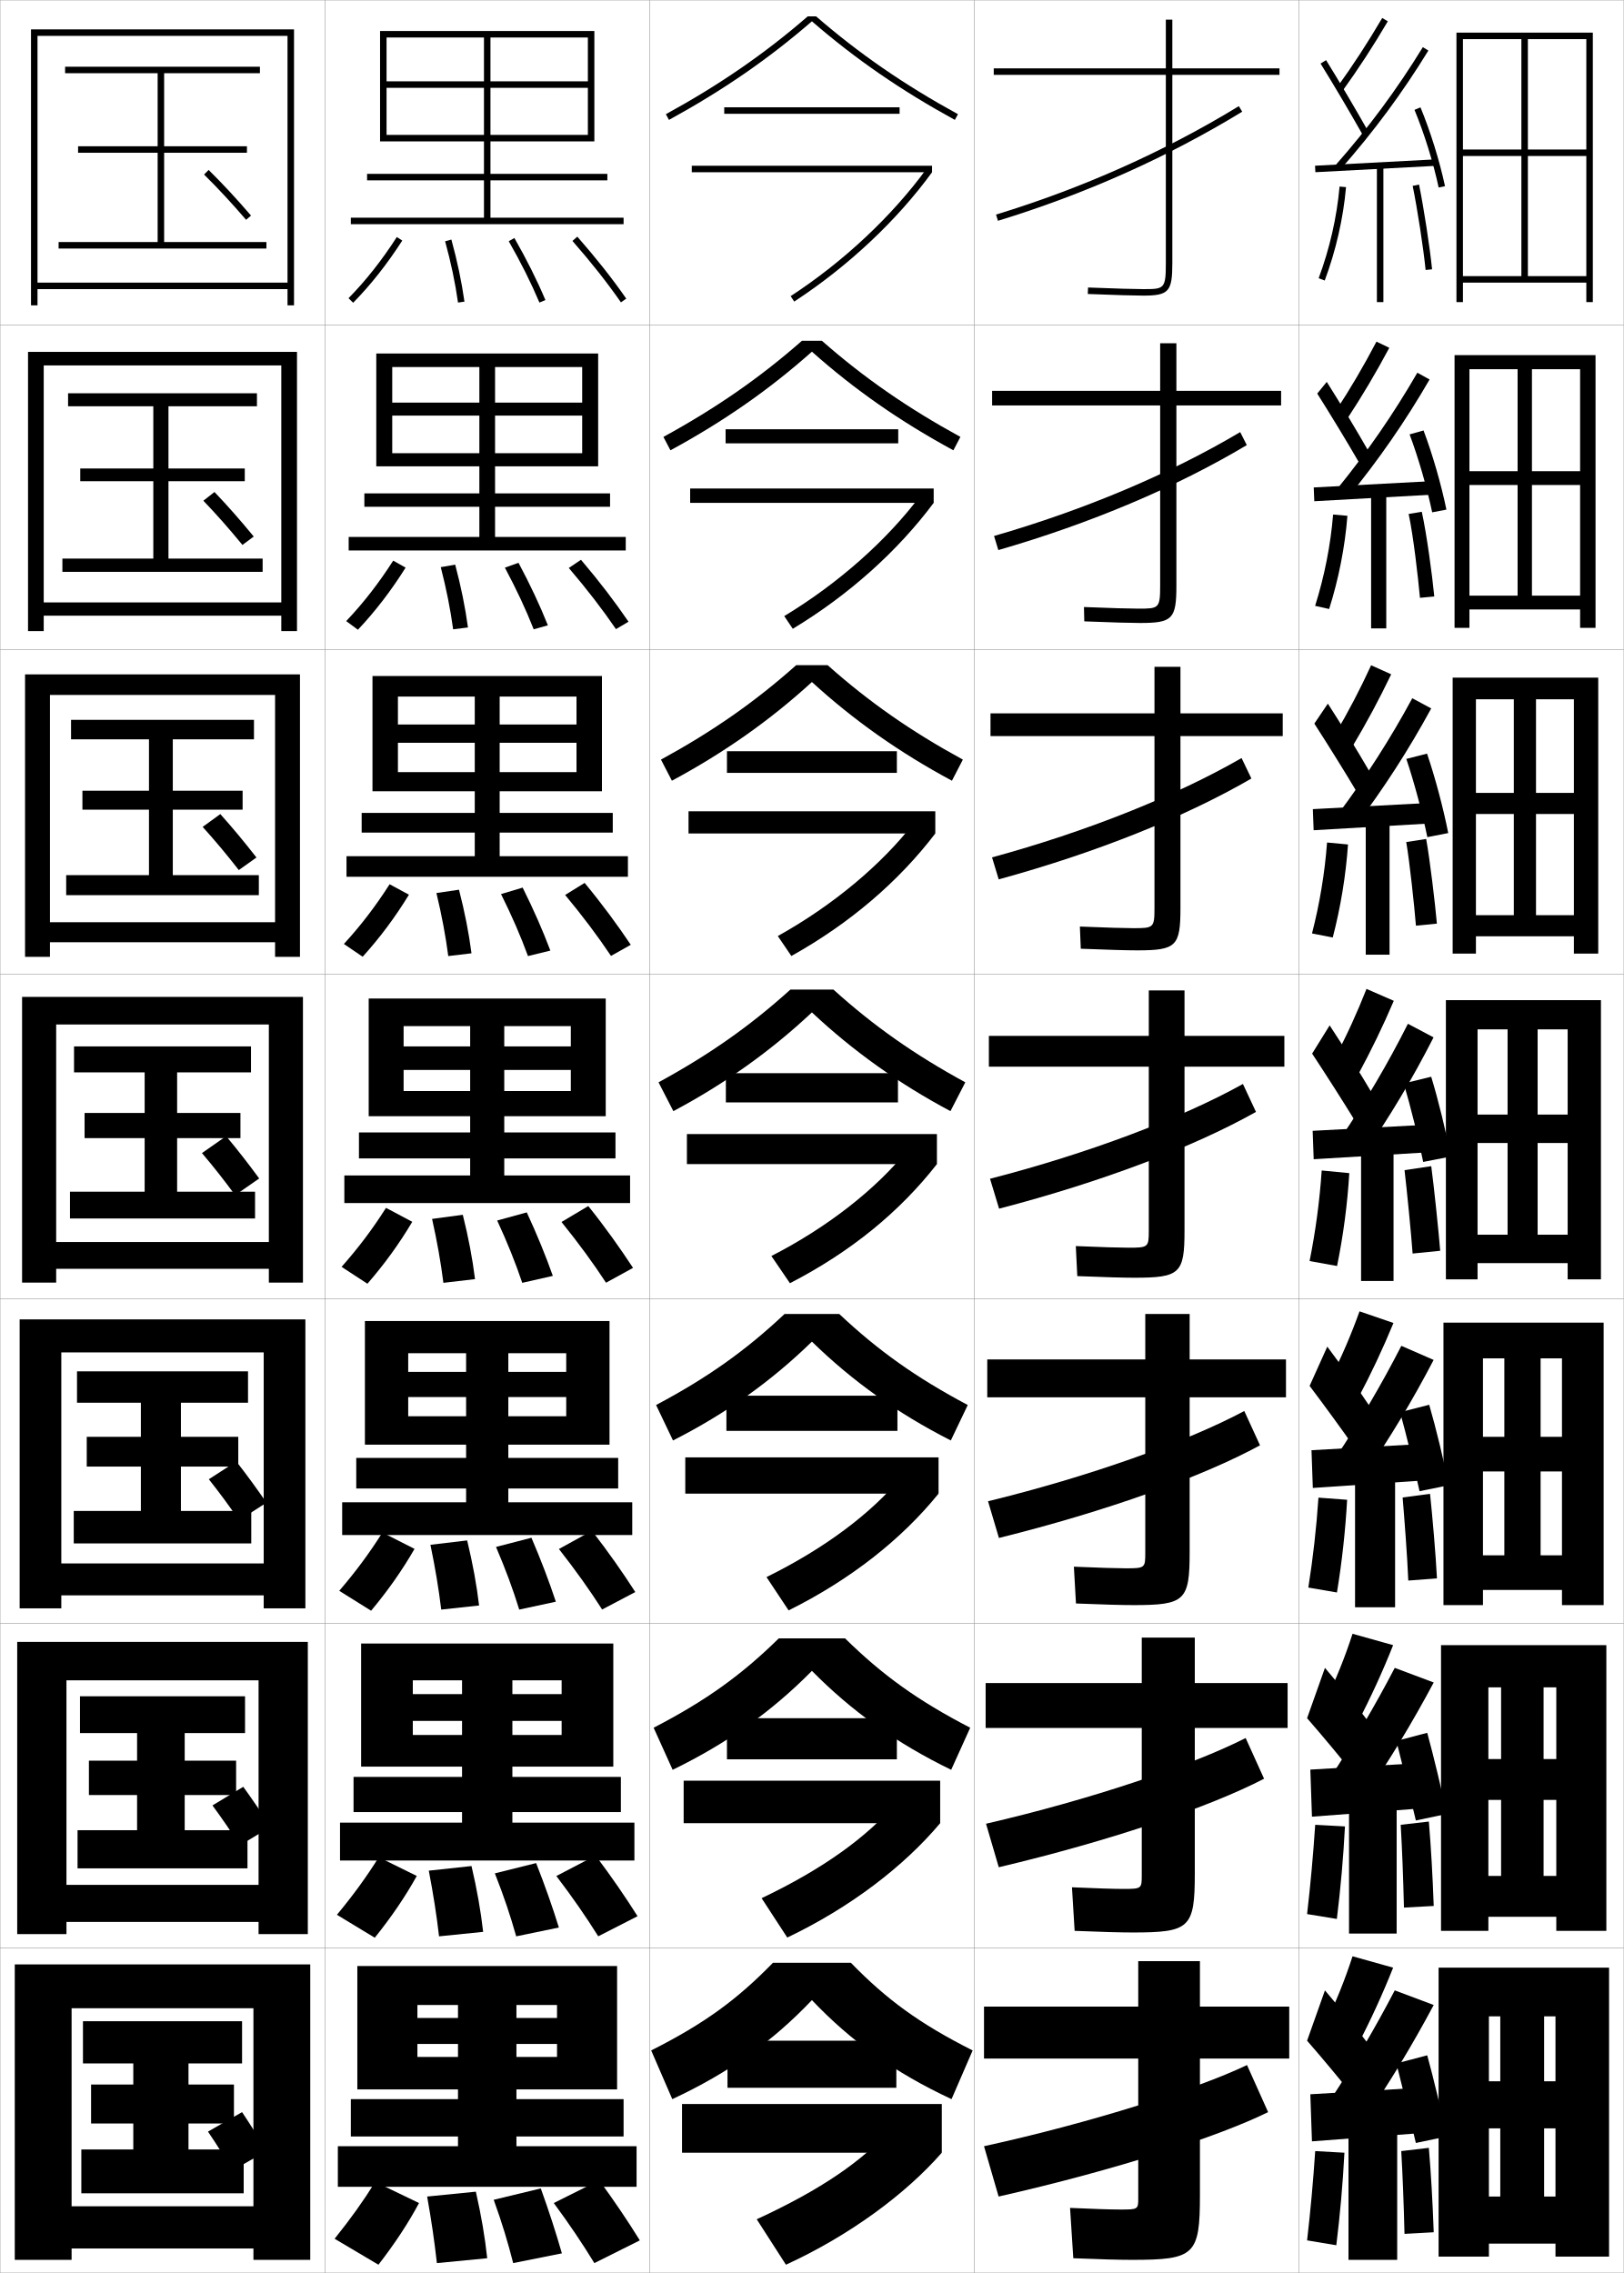
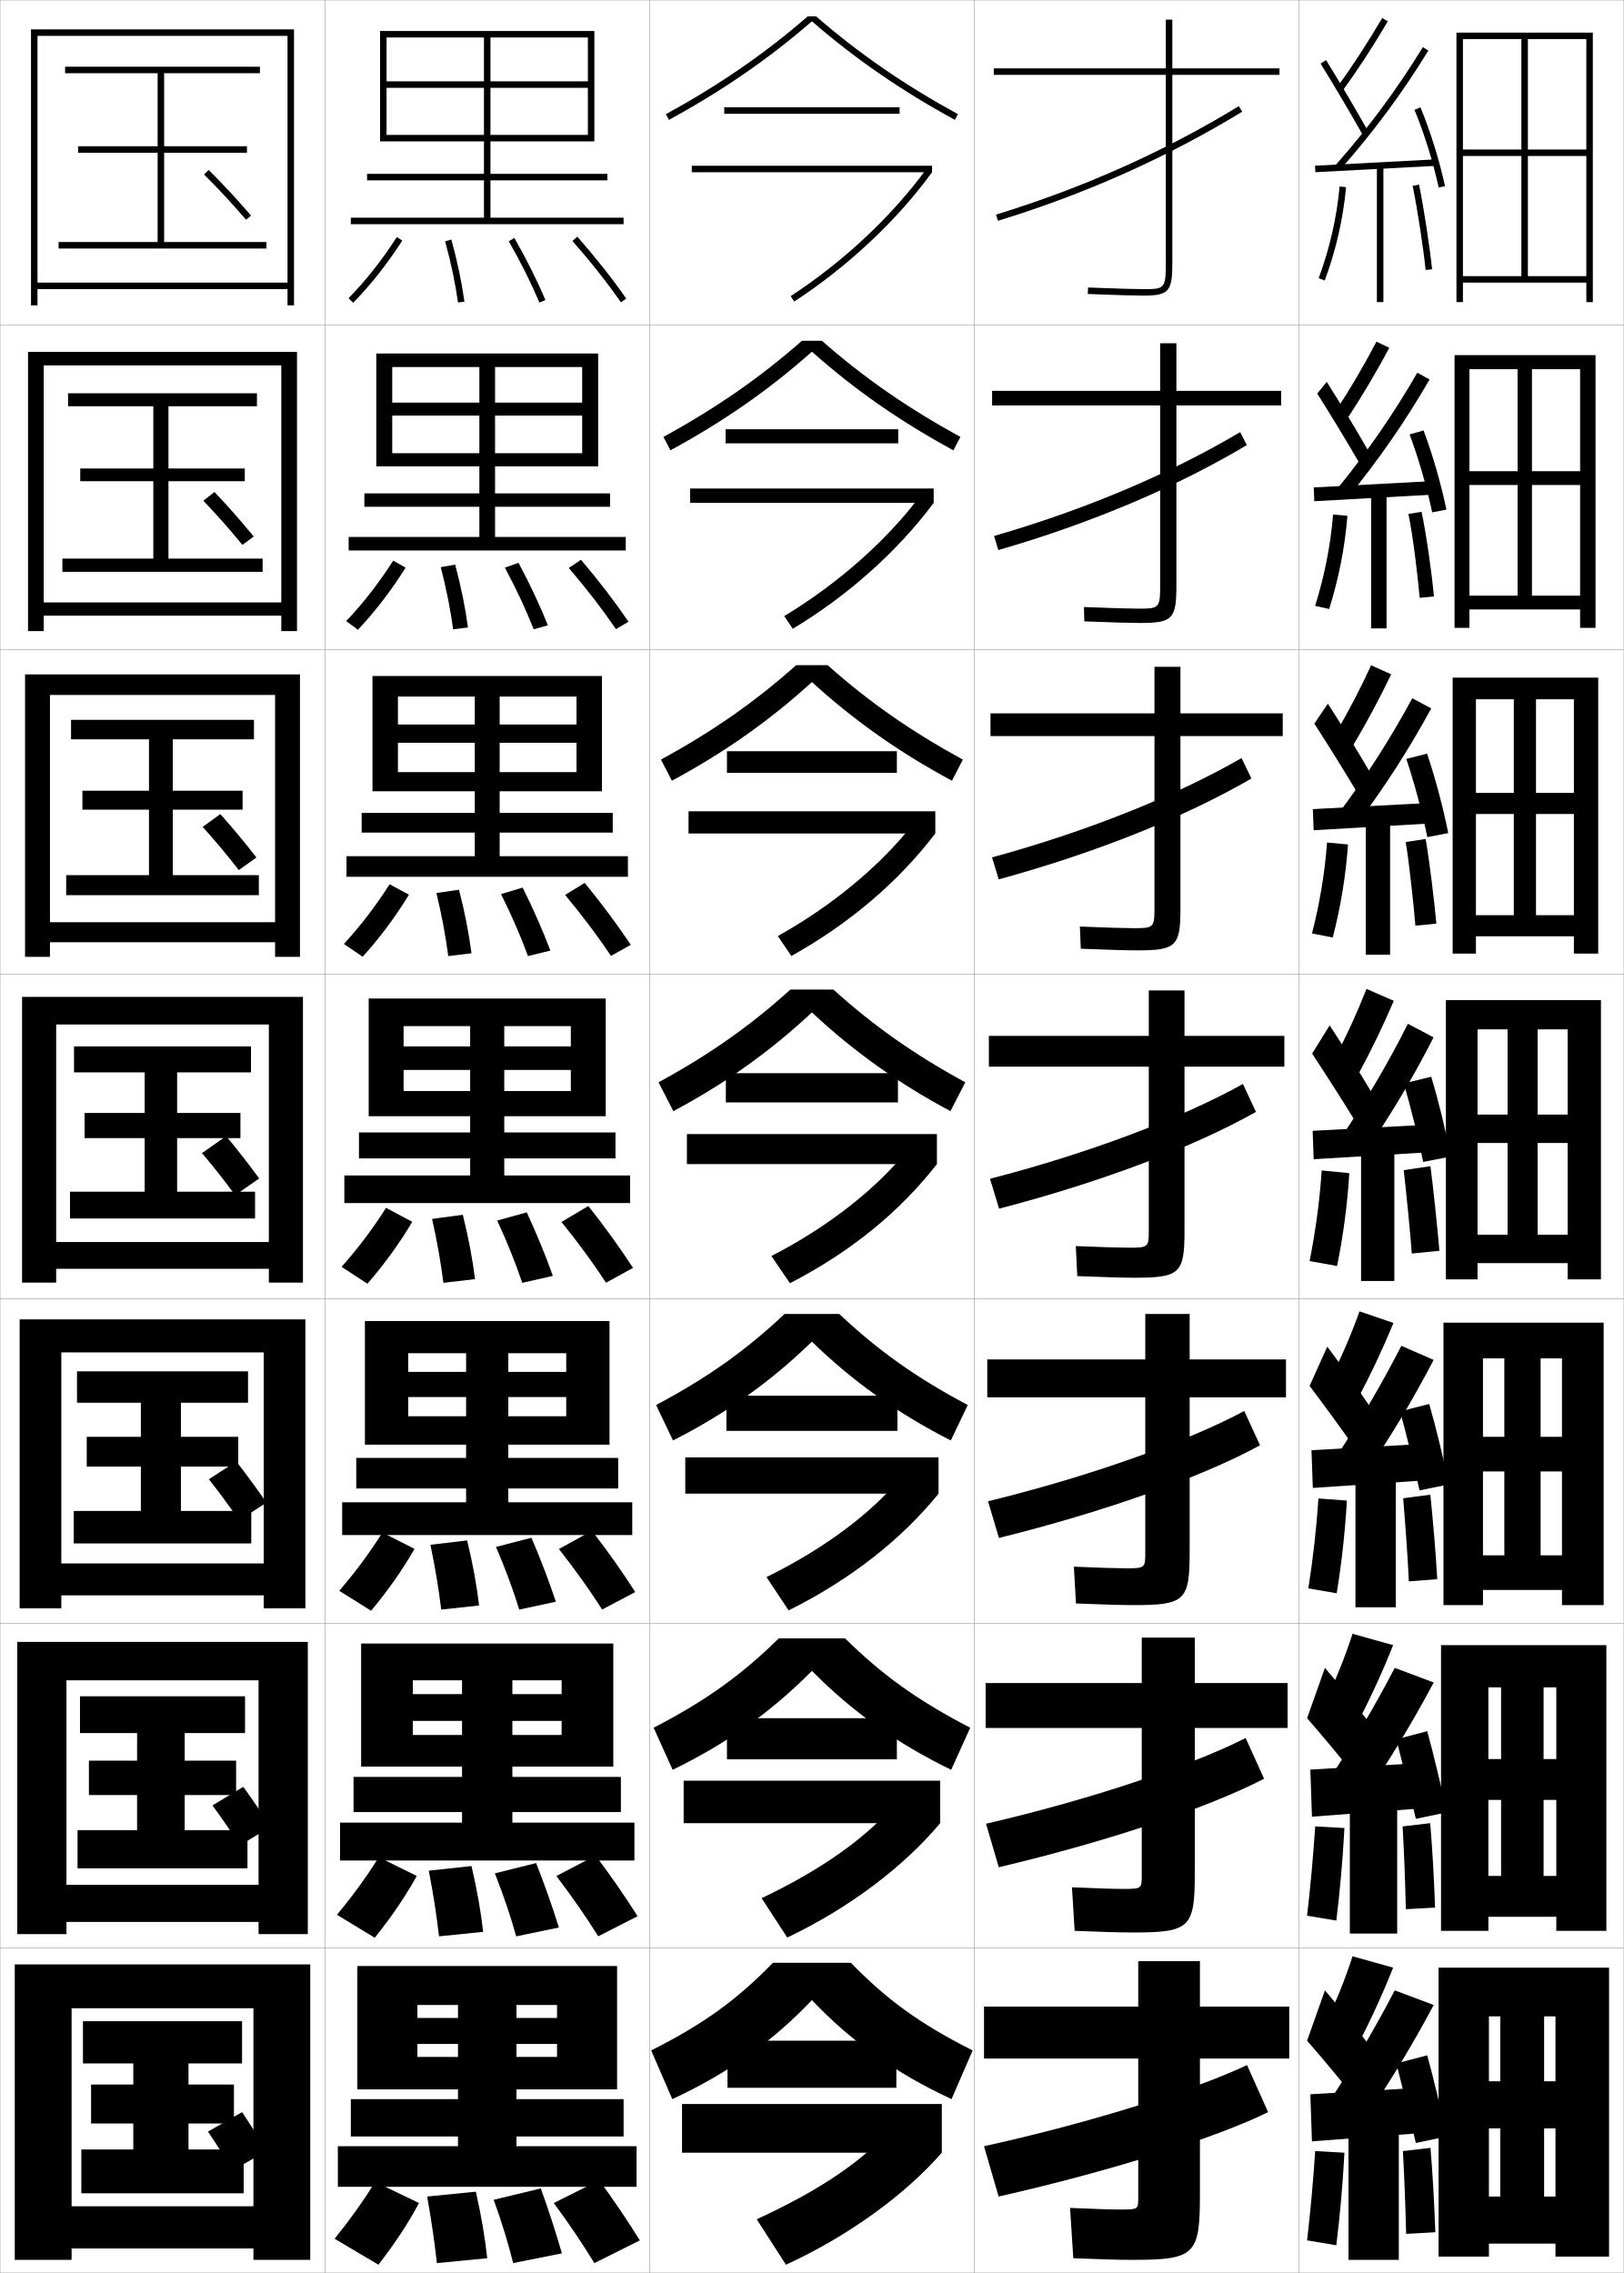
<svg xmlns="http://www.w3.org/2000/svg" width="500.1" height="700.1" viewBox="0 0 500.1 700.1" overflow="visible" enable-background="new 0 0 500.1 700.1" xml:space="preserve">
  <g id="glyphs">
    <g>
      <rect x="0.05" y="0.05" fill="none" stroke="#999999" stroke-width="0.1" width="100" height="100" />
      <rect x="0.05" y="100.05" fill="none" stroke="#999999" stroke-width="0.1" width="100" height="100" />
      <rect x="0.05" y="200.05" fill="none" stroke="#999999" stroke-width="0.1" width="100" height="100" />
      <rect x="0.05" y="300.05" fill="none" stroke="#999999" stroke-width="0.1" width="100" height="100" />
      <rect x="0.05" y="400.05" fill="none" stroke="#999999" stroke-width="0.1" width="100" height="100" />
      <rect x="0.05" y="500.05" fill="none" stroke="#999999" stroke-width="0.1" width="100" height="100" />
      <rect x="0.05" y="600.05" fill="none" stroke="#999999" stroke-width="0.1" width="100" height="100" />
      <rect x="100.05" y="0.05" fill="none" stroke="#999999" stroke-width="0.1" width="100" height="100" />
      <rect x="100.05" y="100.05" fill="none" stroke="#999999" stroke-width="0.1" width="100" height="100" />
      <rect x="100.05" y="200.05" fill="none" stroke="#999999" stroke-width="0.1" width="100" height="100" />
      <rect x="100.05" y="300.05" fill="none" stroke="#999999" stroke-width="0.1" width="100" height="100" />
      <rect x="100.05" y="400.05" fill="none" stroke="#999999" stroke-width="0.1" width="100" height="100" />
      <rect x="100.05" y="500.05" fill="none" stroke="#999999" stroke-width="0.1" width="100" height="100" />
      <rect x="100.05" y="600.05" fill="none" stroke="#999999" stroke-width="0.1" width="100" height="100" />
      <rect x="200.05" y="0.05" fill="none" stroke="#999999" stroke-width="0.1" width="100" height="100" />
      <rect x="200.05" y="100.05" fill="none" stroke="#999999" stroke-width="0.1" width="100" height="100" />
      <rect x="200.05" y="200.05" fill="none" stroke="#999999" stroke-width="0.1" width="100" height="100" />
      <rect x="200.05" y="300.05" fill="none" stroke="#999999" stroke-width="0.1" width="100" height="100" />
      <rect x="200.05" y="400.05" fill="none" stroke="#999999" stroke-width="0.1" width="100" height="100" />
      <rect x="200.05" y="500.05" fill="none" stroke="#999999" stroke-width="0.1" width="100" height="100" />
      <rect x="200.05" y="600.05" fill="none" stroke="#999999" stroke-width="0.1" width="100" height="100" />
      <rect x="300.05" y="0.05" fill="none" stroke="#999999" stroke-width="0.1" width="100" height="100" />
      <rect x="300.05" y="100.05" fill="none" stroke="#999999" stroke-width="0.1" width="100" height="100" />
      <rect x="300.05" y="200.05" fill="none" stroke="#999999" stroke-width="0.1" width="100" height="100" />
      <rect x="300.05" y="300.05" fill="none" stroke="#999999" stroke-width="0.1" width="100" height="100" />
      <rect x="300.05" y="400.05" fill="none" stroke="#999999" stroke-width="0.1" width="100" height="100" />
      <rect x="300.05" y="500.05" fill="none" stroke="#999999" stroke-width="0.1" width="100" height="100" />
      <rect x="300.05" y="600.05" fill="none" stroke="#999999" stroke-width="0.1" width="100" height="100" />
      <rect x="400.05" y="0.05" fill="none" stroke="#999999" stroke-width="0.1" width="100" height="100" />
      <rect x="400.05" y="100.05" fill="none" stroke="#999999" stroke-width="0.1" width="100" height="100" />
      <rect x="400.05" y="200.05" fill="none" stroke="#999999" stroke-width="0.1" width="100" height="100" />
      <rect x="400.05" y="300.05" fill="none" stroke="#999999" stroke-width="0.1" width="100" height="100" />
      <rect x="400.05" y="400.05" fill="none" stroke="#999999" stroke-width="0.1" width="100" height="100" />
      <rect x="400.05" y="500.05" fill="none" stroke="#999999" stroke-width="0.1" width="100" height="100" />
      <rect x="400.05" y="600.05" fill="none" stroke="#999999" stroke-width="0.1" width="100" height="100" />
    </g>
    <g>
      <path d="M306.757,66.094l0.586,1.912c26.841-8.218,52.151-19.523,75.228-33.603      l-1.041-1.707C358.596,46.688,333.438,57.925,306.757,66.094z" />
      <path d="M306.139,165.086l1.322,4.344c28.437-8.223,54.781-19.364,76.522-32.336      l-2.034-4.006C360.289,145.966,333.889,157.073,306.139,165.086z" />
      <path d="M305.521,264.079l2.057,6.775c30.034-8.228,57.413-19.204,77.818-31.068      l-3.026-6.305C361.983,245.246,334.34,256.22,305.521,264.079z" />
      <path d="M304.903,363.071l2.793,9.207c31.63-8.233,60.043-19.044,79.113-29.802      l-4.02-8.604C363.677,344.525,334.79,355.368,304.903,363.071z" />
      <path d="M304.285,462.397l3.362,11.305c33.227-8.238,62.674-18.884,80.408-28.534      l-4.846-10.569C365.37,444.138,335.24,454.85,304.285,462.397z" />
      <path d="M303.668,561.724l3.931,13.402c34.822-8.243,65.305-18.724,81.704-27.268      l-5.673-12.534C367.063,543.751,335.69,554.331,303.668,561.724z" />
      <path d="M303.05,661.05l4.5,15.5c36.419-8.248,67.936-18.563,83-26l-6.5-14.5      C368.757,643.363,336.141,653.812,303.05,661.05z" />
    </g>
    <g>
      <path d="M394.05,21.05h-33v-15h-2v15h-53v2h53v58c0,8-0.528,8-7,8      c-2.281,0-8.562-0.156-16.959-0.499l-0.082,1.998      c8.426,0.345,14.74,0.501,17.041,0.501c7.906,0,9-1.215,9-10v-58h33V21.05z" />
      <path d="M394.55,120.383h-32.25v-14.667h-5v14.667h-51.75v4.5h51.75v55.5      c0,7.032-0.406,7.083-6.75,7.083c-2.358,0-8.527-0.159-16.716-0.5l0.098,4.416      c8.393,0.344,14.641,0.5,17.201,0.5c9.977,0,11.167-1.242,11.167-11.5v-55.5h32.25      V120.383z" />
      <path d="M395.05,219.716h-31.5v-14.333h-8v14.333h-50.5v7h50.5v53      c0,6.063-0.284,6.167-6.5,6.167c-2.435,0-8.492-0.162-16.473-0.5l0.278,6.833      c8.358,0.343,14.541,0.5,17.361,0.5c12.047,0,13.333-1.27,13.333-13v-53      h31.5V219.716z" />
      <path d="M304.55,319.05v9.5h49.25v50.5c0,5.095-0.162,5.25-6.25,5.25      c-2.511,0-8.457-0.164-16.229-0.5l0.459,9.25c8.324,0.342,14.44,0.5,17.521,0.5      c14.117,0,15.5-1.297,15.5-14.5v-50.5h30.75v-9.5h-30.75v-14h-11v14H304.55z" />
      <path d="M396.05,418.716h-29.667v-13.999h-13.667v13.999h-48.666v11.667h48.666v48      c0,4.547-0.128,4.667-5.999,4.667c-2.588,0-8.423-0.167-15.987-0.5l0.64,11.333      c8.29,0.341,14.341,0.5,17.681,0.5c15.882,0,17.333-1.338,17.333-16.333v-47.667      h29.667V418.716z" />
      <path d="M396.55,518.383h-28.583v-14h-16.334v14h-48.083v13.834h48.083v45.5      c0,3.999-0.096,4.083-5.75,4.083c-2.663,0-8.387-0.169-15.743-0.5l0.82,13.417      c8.256,0.34,14.24,0.5,17.84,0.5c17.646,0,19.167-1.379,19.167-18.167v-44.833      h28.583V518.383z" />
      <path d="M369.55,604.05h-19v14h-47.5v16h47.5v43c0,3.451-0.062,3.5-5.5,3.5      c-2.74,0-8.352-0.172-15.5-0.5l1,15.5c8.223,0.339,14.141,0.5,18,0.5c19.411,0,21-1.419,21-20      v-42h27.5v-16h-27.5V604.05z" />
    </g>
    <g>
      <path d="M62.846,53.76c4.495,4.453,8.366,8.623,12.946,13.942l1.516-1.305      c-4.616-5.361-8.52-9.566-13.054-14.059L62.846,53.76z" />
      <path d="M74.668,167.843l3.479-2.587c-4.204-5.106-7.858-9.268-12.094-13.716      l-3.423,2.684C66.864,158.654,70.484,162.759,74.668,167.843z" />
      <path d="M73.545,267.985l5.442-3.87c-3.791-4.851-7.196-8.969-11.135-13.372      l-5.438,3.947C66.388,259.095,69.758,263.136,73.545,267.985z" />
      <path d="M72.421,368.126l7.405-5.152c-3.378-4.596-6.534-8.67-10.175-13.029      l-7.453,5.211C65.911,359.536,69.031,363.513,72.421,368.126z" />
    </g>
    <path d="M73.63,468.268l8.437-5.436c-2.988-4.34-5.916-8.371-9.283-12.686     l-8.469,5.474C67.768,459.978,70.637,463.889,73.63,468.268z" />
    <path d="M73.84,568.408l9.468-5.717c-2.597-4.085-5.297-8.073-8.392-12.344     l-9.484,5.737C68.625,560.419,71.244,564.266,73.84,568.408z" />
    <path d="M71.55,668.55l10.5-6c-2.207-3.829-4.679-7.774-7.5-12l-10.5,6     C66.981,660.86,69.351,664.643,71.55,668.55z" />
    <g>
      <g>
        <polygon points="88.55,87.05 11.55,87.05 11.55,89.05 88.55,89.05        88.55,94.05 90.55,94.05 90.55,9.05 9.55,9.05 9.55,94.05        11.55,94.05 11.55,11.05 88.55,11.05 " />
        <polygon points="50.55,74.55 50.55,47.05 76.05,47.05 76.05,45.05        50.55,45.05 50.55,22.55 80.05,22.55 80.05,20.55 20.05,20.55        20.05,22.55 48.55,22.55 48.55,45.05 24.05,45.05 24.05,47.05        48.55,47.05 48.55,74.55 18.05,74.55 18.05,76.55 82.05,76.55        82.05,74.55 " />
      </g>
      <g>
        <polygon points="86.633,185.55 13.466,185.55 13.466,189.633 86.633,189.633        86.633,194.383 91.466,194.383 91.466,108.383 8.633,108.383 8.633,194.383        13.466,194.383 13.466,112.55 86.633,112.55 " />
        <polygon points="51.883,172.049 51.883,148.216 75.383,148.216 75.383,144.299        51.883,144.299 51.883,125.133 79.133,125.133 79.133,121.133 20.966,121.133        20.966,125.133 47.216,125.133 47.216,144.299 24.716,144.299 24.716,148.216        47.216,148.216 47.216,172.049 19.216,172.049 19.216,176.133 80.883,176.133        80.883,172.049 " />
      </g>
      <g>
        <polygon points="84.716,284.05 15.383,284.05 15.383,290.216 84.716,290.216        84.716,294.716 92.383,294.716 92.383,207.716 7.716,207.716 7.716,294.716        15.383,294.716 15.383,214.05 84.716,214.05 " />
        <polygon points="53.217,269.55 53.217,249.383 74.717,249.383 74.717,243.55        53.217,243.55 53.217,227.716 78.216,227.716 78.216,221.716 21.883,221.716        21.883,227.716 45.883,227.716 45.883,243.55 25.383,243.55 25.383,249.383        45.883,249.383 45.883,269.55 20.383,269.55 20.383,275.716 79.717,275.716        79.717,269.55 " />
      </g>
      <g>
        <polygon points="82.8,382.55 17.3,382.55 17.3,390.8 82.8,390.8        82.8,395.05 93.3,395.05 93.3,307.05 6.8,307.05 6.8,395.05        17.3,395.05 17.3,315.55 82.8,315.55 " />
        <polygon points="54.55,367.05 54.55,350.55 74.05,350.55 74.05,342.8        54.55,342.8 54.55,330.3 77.3,330.3 77.3,322.3 22.8,322.3        22.8,330.3 44.55,330.3 44.55,342.8 26.05,342.8 26.05,350.55        44.55,350.55 44.55,367.05 21.55,367.05 21.55,375.3 78.55,375.3        78.55,367.05 " />
      </g>
      <g>
        <polygon points="81.216,481.55 18.883,481.55 18.883,491.383 81.216,491.383        81.216,495.383 94.05,495.383 94.05,406.383 6.049,406.383 6.049,495.383        18.883,495.383 18.883,416.55 81.216,416.55 " />
        <polygon points="55.716,465.383 55.716,451.716 73.383,451.716 73.383,442.55        55.716,442.55 55.716,432.05 76.383,432.05 76.383,422.383 23.716,422.383        23.716,432.05 43.383,432.05 43.383,442.55 26.716,442.55 26.716,451.716        43.383,451.716 43.383,465.383 22.716,465.383 22.716,475.383 77.383,475.383        77.383,465.383 " />
      </g>
      <g>
        <polygon points="79.633,580.55 20.466,580.55 20.466,591.967 79.633,591.967        79.633,595.717 94.8,595.717 94.8,505.717 5.3,505.717 5.3,595.717        20.466,595.717 20.466,517.55 79.633,517.55 " />
        <polygon points="56.883,563.717 56.883,552.883 72.716,552.883 72.716,542.3        56.883,542.3 56.883,533.8 75.466,533.8 75.466,522.467 24.633,522.467        24.633,533.8 42.217,533.8 42.217,542.3 27.383,542.3 27.383,552.883        42.217,552.883 42.217,563.717 23.883,563.717 23.883,575.467 76.216,575.467        76.216,563.717 " />
      </g>
      <g>
        <polygon points="78.05,679.55 22.05,679.55 22.05,692.55 78.05,692.55        78.05,696.05 95.55,696.05 95.55,605.05 4.55,605.05 4.55,696.05        22.05,696.05 22.05,618.55 78.05,618.55 " />
        <polygon points="58.05,662.05 58.05,654.05 72.05,654.05 72.05,642.05        58.05,642.05 58.05,635.55 74.55,635.55 74.55,622.55 25.55,622.55        25.55,635.55 41.05,635.55 41.05,642.05 28.05,642.05 28.05,654.05        41.05,654.05 41.05,662.05 25.05,662.05 25.05,675.55 75.05,675.55        75.05,662.05 " />
      </g>
    </g>
    <polygon points="119.05,11.55 181.05,11.55 181.05,25.05 151.05,25.05      151.05,11.55 149.05,11.55 149.05,25.05 119.05,25.05 119.05,27.05      149.05,27.05 149.05,53.55 113.05,53.55 113.05,55.55 149.05,55.55      149.05,67.05 108.05,67.05 108.05,69.05 192.05,69.05 192.05,67.05      151.05,67.05 151.05,55.55 187.05,55.55 187.05,53.55 151.05,53.55      151.05,27.05 181.05,27.05 181.05,41.55 119.05,41.55 119.05,43.55      183.05,43.55 183.05,9.55 117.05,9.55 117.05,43.55 119.05,43.55 " />
    <g>
      <polygon points="152.466,124.008 152.466,113.049 147.633,113.049 147.633,124.008       120.799,124.008 120.799,128.008 147.633,128.008 147.633,151.966 112.216,151.966       112.216,156.091 147.633,156.091 147.633,165.383 107.383,165.383 107.383,169.55       192.716,169.55 192.716,165.383 152.466,165.383 152.466,156.091 187.883,156.091       187.883,151.966 152.466,151.966 152.466,128.008 179.3,128.008 179.3,139.591       120.799,139.591 120.799,143.633 184.216,143.633 184.216,108.883 115.883,108.883       115.883,143.633 120.799,143.633 120.799,113.049 179.3,113.049 179.3,124.008 " />
      <polygon points="153.883,223.154 153.883,214.55 146.216,214.55 146.216,223.154       122.55,223.154 122.55,228.779 146.216,228.779 146.216,250.383 111.383,250.383       111.383,256.445 146.216,256.445 146.216,263.716 106.716,263.716 106.716,270.05       193.383,270.05 193.383,263.716 153.883,263.716 153.883,256.445 188.716,256.445       188.716,250.383 153.883,250.383 153.883,228.779 177.55,228.779 177.55,237.82       122.55,237.82 122.55,243.716 185.383,243.716 185.383,208.216 114.716,208.216       114.716,243.716 122.55,243.716 122.55,214.55 177.55,214.55 177.55,223.154 " />
      <polygon points="155.3,322.3 155.3,316.05 144.8,316.05 144.8,322.3       124.3,322.3 124.3,329.55 144.8,329.55 144.8,348.8 110.55,348.8       110.55,356.8 144.8,356.8 144.8,362.05 106.05,362.05 106.05,370.55       194.05,370.55 194.05,362.05 155.3,362.05 155.3,356.8 189.55,356.8       189.55,348.8 155.3,348.8 155.3,329.55 175.8,329.55 175.8,336.05       124.3,336.05 124.3,343.8 186.55,343.8 186.55,307.55 113.55,307.55       113.55,343.8 124.3,343.8 124.3,316.05 175.8,316.05 175.8,322.3 " />
    </g>
    <polygon points="156.55,422.55 156.55,416.8 143.55,416.8 143.55,422.55      125.717,422.55 125.717,430.3 143.55,430.3 143.55,449.05 109.717,449.05      109.717,458.466 143.55,458.466 143.55,462.716 105.383,462.716 105.383,472.8      194.717,472.8 194.717,462.716 156.55,462.716 156.55,458.466 190.383,458.466      190.383,449.05 156.55,449.05 156.55,430.3 174.383,430.3 174.383,436.216      125.717,436.216 125.717,444.966 187.717,444.966 187.717,406.884 112.383,406.884      112.383,444.966 125.717,444.966 125.717,416.8 174.383,416.8 174.383,422.55 " />
    <polygon points="157.8,521.8 157.8,517.55 142.3,517.55 142.3,521.8      127.133,521.8 127.133,530.05 142.3,530.05 142.3,547.3 108.883,547.3      108.883,558.133 142.3,558.133 142.3,561.383 104.717,561.383 104.717,573.05      195.383,573.05 195.383,561.383 157.8,561.383 157.8,558.133 191.216,558.133      191.216,547.3 157.8,547.3 157.8,530.05 172.967,530.05 172.967,534.383      127.133,534.383 127.133,544.133 188.883,544.133 188.883,506.217 111.217,506.217      111.217,544.133 127.133,544.133 127.133,517.55 172.967,517.55 172.967,521.8 " />
    <polygon points="159.05,621.55 159.05,617.55 141.05,617.55 141.05,621.55      128.55,621.55 128.55,629.55 141.05,629.55 141.05,646.55 108.05,646.55      108.05,658.05 141.05,658.05 141.05,661.05 104.05,661.05 104.05,673.55      196.05,673.55 196.05,661.05 159.05,661.05 159.05,658.05 192.05,658.05      192.05,646.55 159.05,646.55 159.05,629.55 171.55,629.55 171.55,633.55      128.55,633.55 128.55,643.55 190.05,643.55 190.05,605.55 110.05,605.55      110.05,643.55 128.55,643.55 128.55,617.55 171.55,617.55 171.55,621.55 " />
    <g>
      <g>
        <path d="M115.55,672.05c-3.688,5.918-7.436,11.196-12.5,17.5l13.5,8       c5.077-6.569,9.181-12.783,12.5-19L115.55,672.05z" />
        <path d="M134.55,697.05l15.5-1.5c-0.682-6.406-1.848-13.247-3.5-20.5l-15,1.5       C132.889,684.032,133.826,690.561,134.55,697.05z" />
        <path d="M158.05,697.05l15-3c-1.802-6.273-3.944-12.91-6.5-20l-14.5,3.5       C154.664,684.795,156.411,690.629,158.05,697.05z" />
        <path d="M183.05,697.05l14-7c-3.668-5.931-7.764-11.983-12.5-18.5l-14,7       C175.463,685.205,179.353,691.022,183.05,697.05z" />
      </g>
      <g>
        <path d="M103.764,589.767l11.655,7.066c5.138-6.398,9.382-12.621,12.937-19.026       l-11.697-5.765C112.809,578.179,108.875,583.605,103.764,589.767z" />
        <path d="M135.218,596.406l13.58-1.38c-0.715-6.374-1.906-13.117-3.587-20.271       l-13.155,1.422C133.472,583.508,134.47,589.977,135.218,596.406z" />
        <path d="M158.979,596.406l13.141-2.714c-1.936-6.254-4.241-12.825-7.009-19.851       l-12.706,3.165C155.214,584.149,157.185,590.042,158.979,596.406z" />
        <path d="M184.246,596.395l12.107-6.19c-3.772-5.971-8.007-12.139-12.928-18.682       l-12.084,6.304C176.401,584.475,180.456,590.354,184.246,596.395z" />
      </g>
      <g>
        <path d="M104.479,489.983l9.81,6.133c5.199-6.229,9.584-12.46,13.375-19.052       l-9.893-5.029C113.758,478.391,109.638,483.964,104.479,489.983z" />
        <path d="M135.887,495.764l11.66-1.261c-0.749-6.343-1.964-12.988-3.675-20.042       l-11.31,1.344C134.056,482.983,135.114,489.394,135.887,495.764z" />
        <path d="M159.909,495.764l11.281-2.428c-2.069-6.234-4.539-12.742-7.518-19.701       l-10.912,2.83C155.765,483.505,157.959,489.454,159.909,495.764z" />
        <path d="M185.443,495.74l10.214-5.381c-3.876-6.012-8.251-12.294-13.356-18.863       l-10.167,5.607C177.34,483.745,181.561,489.686,185.443,495.74z" />
      </g>
      <g>
        <path d="M105.192,390.2l7.965,5.199c5.26-6.058,9.786-12.298,13.812-19.078       l-8.09-4.293C114.706,378.603,110.399,384.323,105.192,390.2z" />
        <path d="M136.555,395.12l9.74-1.141c-0.782-6.311-2.023-12.858-3.763-19.812       l-9.465,1.266C134.64,382.459,135.758,388.811,136.555,395.12z" />
        <path d="M160.839,395.12l9.422-2.141c-2.203-6.215-4.836-12.658-8.027-19.553       l-9.117,2.496C156.315,382.86,158.733,388.867,160.839,395.12z" />
        <path d="M186.64,395.085l8.32-4.57c-3.98-6.053-8.494-12.45-13.784-19.045       l-8.252,4.91C178.278,383.015,182.665,389.017,186.64,395.085z" />
      </g>
      <g>
        <path d="M105.907,290.75l5.786,3.933c5.321-5.888,9.988-12.137,14.25-19.105       l-5.954-3.223C115.653,279.147,111.161,285.015,105.907,290.75z" />
        <path d="M138.056,294.477l7.154-0.854c-0.816-6.278-2.083-12.729-3.851-19.583       l-6.953,1.02C136.056,281.934,137.235,288.227,138.056,294.477z" />
        <path d="M162.602,294.477l6.895-1.687c-2.336-6.196-5.133-12.575-8.536-19.404       l-6.657,1.995C157.699,282.215,160.341,288.279,162.602,294.477z" />
        <path d="M188.169,294.43l6.094-3.428c-4.085-6.093-8.738-12.439-14.212-19.06       l-6.002,3.713C179.55,282.284,184.102,288.347,188.169,294.43z" />
      </g>
      <g>
        <path d="M106.622,191.3l3.607,2.667c5.382-5.717,10.19-11.975,14.688-19.131       l-3.818-2.153C116.602,179.692,111.923,185.708,106.622,191.3z" />
        <path d="M139.558,193.834l4.567-0.568c-0.849-6.247-2.141-12.6-3.938-19.354       l-4.441,0.775C137.473,181.41,138.712,187.644,139.558,193.834z" />
        <path d="M164.366,193.833l4.368-1.233c-2.469-6.176-5.43-12.491-9.044-19.255       l-4.197,1.494C159.083,181.57,161.949,187.693,164.366,193.833z" />
        <path d="M189.7,193.776l3.867-2.285c-4.189-6.133-8.98-12.428-14.64-19.074       l-3.753,2.516C180.821,181.554,185.54,187.679,189.7,193.776z" />
      </g>
      <g>
        <path d="M107.336,91.85L108.764,93.25c5.444-5.547,10.393-11.813,15.127-19.158       l-1.682-1.084C117.55,80.237,112.685,86.399,107.336,91.85z" />
        <path d="M137.085,74.314c1.805,6.571,3.104,12.746,3.975,18.876l1.98-0.281       c-0.883-6.215-2.199-12.47-4.025-19.124L137.085,74.314z" />
        <path d="M156.682,74.296c3.785,6.629,6.875,12.81,9.447,18.894l1.842-0.779       c-2.603-6.157-5.728-12.407-9.553-19.106L156.682,74.296z" />
        <path d="M176.298,74.209c5.795,6.614,10.679,12.801,14.932,18.912l1.641-1.143       c-4.294-6.173-9.224-12.416-15.068-19.088L176.298,74.209z" />
      </g>
    </g>
    <g>
      <path d="M251.35,5.05H248.75c-13.21,11.456-27.111,21.044-43.681,30.123      l0.961,1.754c16.693-9.146,30.701-18.816,44.02-30.365      c13.318,11.549,27.326,21.219,44.02,30.365l0.961-1.754      C278.461,26.094,264.56,16.506,251.35,5.05z" />
      <path d="M253.127,104.966h-6.155c-12.947,11.379-26.406,20.714-42.657,29.603      l2.164,4.128c16.422-8.916,30.46-18.709,43.57-30.381      c13.11,11.672,27.147,21.466,43.569,30.381l2.164-4.128      C279.532,125.681,266.074,116.345,253.127,104.966z" />
      <path d="M254.904,204.883h-9.709c-12.685,11.302-25.701,20.384-41.632,29.082      l3.367,6.502c16.15-8.684,30.218-18.604,43.12-30.398      c12.901,11.795,26.97,21.714,43.12,30.398l3.367-6.502      C280.604,225.268,267.589,216.186,254.904,204.883z" />
      <path d="M250.05,311.823c12.693,11.918,26.791,21.962,42.67,30.415l4.57-8.877      c-15.613-8.507-28.187-17.336-40.608-28.562h-13.264      c-12.422,11.226-24.995,20.055-40.608,28.562l4.57,8.877      C223.259,333.785,237.356,323.741,250.05,311.823z" />
      <path d="M250.05,413.232c12.473,12.166,26.359,22.091,42.779,30.442l5.214-10.918      c-15.887-8.439-27.595-16.764-39.572-28.041H241.628      c-11.978,11.277-23.686,19.602-39.572,28.041l5.213,10.918      C223.689,435.323,237.576,425.398,250.05,413.232z" />
      <path d="M250.05,514.641c12.253,12.415,25.929,22.222,42.89,30.472l5.857-12.959      c-16.16-8.372-27.003-16.192-38.536-27.521h-20.421      c-11.533,11.328-22.377,19.148-38.536,27.521l5.856,12.959      C224.121,536.862,237.796,527.056,250.05,514.641z" />
      <path d="M250.05,616.05c12.033,12.663,25.498,22.351,43,30.5l6.5-15      c-16.433-8.306-26.411-15.621-37.5-27h-24c-11.089,11.379-21.067,18.694-37.5,27l6.5,15      C224.552,638.4,238.017,628.713,250.05,616.05z" />
    </g>
    <g>
      <path d="M408.05,623.55l10,6.5c4.062-7.768,7.784-15.886,11-24l-12.5-3.5      C414.198,609.793,411.412,616.76,408.05,623.55z" />
      <path d="M402.55,628.55c4.521,5.159,10.724,12.638,15,18l5-15.5      c-3.977-5.259-9.525-12.163-14.5-18L402.55,628.55z" />
      <g>
        <path d="M409.55,647.05l10.5,6c7.966-11.651,14.856-23.062,21.5-35.5l-12-4.5       C423.364,624.91,416.869,635.917,409.55,647.05z" />
      </g>
      <polygon points="437.05,657.05 437.05,643.05 403.55,645.05 404.05,659.55 " />
      <g>
        <path d="M430.05,635.55c1.783,6.949,4.351,17.411,6,24.5l9.5-2       c-1.52-7.368-4.032-17.837-6-25L430.05,635.55z" />
      </g>
-       <rect x="415.3" y="654.55" width="15" height="41.5" />
+       <rect x="415.3" y="654.55" width="15.5" height="41.5" />
      <path d="M402.55,690.05l9,1.5c1.162-9.433,2.002-18.897,2.5-28.5l-9-0.5      C404.43,671.855,403.61,680.882,402.55,690.05z" />
-       <path d="M441.55,687.55c-0.344-9.621-0.842-18.118-1.5-26l-8.5,1      c0.452,7.882,0.761,15.883,1,25.5L441.55,687.55z" />
+       <path d="M442.05,687.55c-0.344-9.621-0.842-18.118-1.5-26l-8.5,1      c0.452,7.882,0.761,15.883,1,25.5L442.05,687.55z" />
    </g>
    <g>
      <path d="M411.739,26.964l1.621,1.172c4.969-6.881,9.564-13.939,14.052-21.58      L425.688,5.544C421.233,13.128,416.671,20.136,411.739,26.964z" />
      <path d="M406.7,19.577c3.989,6.424,9.205,15.25,12.978,21.963l1.744-0.98      c-3.786-6.735-9.02-15.592-13.022-22.037L406.7,19.577z" />
      <path d="M411.3,50.889l1.5,1.322c10.246-11.618,19.111-23.604,27.103-36.639      l-1.705-1.045C430.267,27.463,421.469,39.356,411.3,50.889z" />
      <rect x="422.8" y="32.273" transform="matrix(-0.052764 -0.998607 0.998607 -0.052764 395.1825 476.9529)" width="1.999" height="37.553" />
      <path d="M435.626,33.832c3.002,7.247,5.786,16.192,7.446,23.928l1.955-0.42      c-1.684-7.847-4.508-16.921-7.554-24.273L435.626,33.832z" />
      <rect x="424.05" y="51.05" width="2" height="42" />
      <path d="M406.112,85.7l1.875,0.699c3.447-9.248,5.715-19.193,6.559-28.762      l-1.992-0.176C411.726,66.854,409.499,76.619,406.112,85.7z" />
      <path d="M435.069,57.249c1.478,7.267,3.303,19.128,3.985,25.901l1.99-0.201      c-0.688-6.827-2.527-18.779-4.015-26.099L435.069,57.249z" />
    </g>
    <g>
      <g>
        <path d="M411.374,126.577l3.454,2.528c4.658-7.067,8.944-14.302,13.04-21.982       l-3.952-1.898C419.99,112.714,415.886,119.716,411.374,126.577z" />
        <path d="M405.677,121.226c4.053,6.393,9.335,15.103,13.068,21.569l2.881-3.54       c-3.693-6.467-8.877-15.103-13.018-21.631L405.677,121.226z" />
        <path d="M411.673,150.763l3.356,2.573c9.529-11.64,17.765-23.529,25.248-36.449       l-3.77-2.092C429.148,127.536,421.033,139.282,411.673,150.763z" />
        <polygon points="404.596,150.135 404.771,154.381 442.188,152.298 442.096,148.134 " />
        <path d="M434.118,133.791c2.705,7.203,5.36,16.396,6.958,24.01l4.382-0.835       c-1.595-7.751-4.272-17.05-7.041-24.375L434.118,133.791z" />
-         <rect x="422.268" y="151.8" width="4.666" height="41.75" />
+         <rect x="422.268" y="151.8" width="4.75" height="41.75" />
        <path d="M405.023,186.604l4.32,0.975c2.934-9.271,4.875-19.132,5.629-28.709       l-4.41-0.39C409.8,167.867,407.893,177.512,405.023,186.604z" />
-         <path d="M441.722,183.716c-0.609-6.444-2.339-19.249-3.847-26.086l-4.049,0.674       c1.465,6.783,2.9,19.443,3.486,25.831L441.722,183.716z" />
+         <path d="M441.639,183.716c-0.609-6.444-2.339-19.249-3.847-26.086l-4.049,0.674       c1.465,6.783,2.9,19.443,3.486,25.831L441.639,183.716z" />
      </g>
      <g>
        <path d="M411.137,226.19l5.288,3.885c4.348-7.253,8.324-14.665,12.029-22.384       l-6.181-2.784C418.876,212.302,415.229,219.296,411.137,226.19z" />
        <path d="M404.782,222.875c4.115,6.361,9.465,14.956,13.16,21.175l4.016-6.1       c-3.6-6.199-8.732-14.614-13.013-21.226L404.782,222.875z" />
        <path d="M412.175,250.638l5.212,3.824c8.813-11.661,16.419-23.455,23.394-36.258       l-5.834-3.14C428.159,227.608,420.726,239.207,412.175,250.638z" />
        <polygon points="404.323,249.218 404.569,255.715 441.903,253.548 441.823,247.218 " />
        <path d="M433.114,233.75c2.407,7.158,4.934,16.599,6.47,24.092l6.435-1.251       c-1.506-7.656-4.037-17.179-6.53-24.475L433.114,233.75z" />
-         <rect x="420.614" y="252.55" width="7.332" height="41.5" />
+         <rect x="420.614" y="252.55" width="7.5" height="41.5" />
        <path d="M404.063,287.508l6.391,1.251c2.419-9.292,4.035-19.071,4.699-28.657       l-6.454-0.604C408.003,268.879,406.415,278.404,404.063,287.508z" />
-         <path d="M442.527,284.483c-0.53-6.061-2.149-19.717-3.304-26.075l-6.137,0.949       c1.078,6.299,2.498,19.758,2.988,25.76L442.527,284.483z" />
+         <path d="M442.36,284.483c-0.529-6.061-2.149-19.717-3.303-26.075l-6.137,0.949       c1.077,6.299,2.498,19.758,2.987,25.76L442.36,284.483z" />
      </g>
      <g>
        <path d="M420.846,304.59c-2.87,7.299-6.057,14.287-9.731,21.214l7.121,5.241       c4.038-7.439,7.704-15.027,11.019-22.785L420.846,304.59z" />
        <path d="M404.103,324.523c4.179,6.33,9.594,14.809,13.251,20.781l5.152-8.659       c-3.507-5.931-8.59-14.125-13.009-20.819L404.103,324.523z" />
        <path d="M412.891,350.513l7.068,5.074c8.097-11.683,15.072-23.38,21.54-36.068       l-7.898-4.188C427.384,327.682,420.634,339.133,412.891,350.513z" />
        <polygon points="441.767,346.301 404.267,348.301 404.583,357.049 441.833,354.799 " />
        <path d="M432.325,333.709c2.109,7.113,4.508,16.802,5.981,24.175l8.486-1.667       c-1.417-7.561-3.802-17.309-6.019-24.576L432.325,333.709z" />
-         <rect x="419.175" y="353.3" width="10" height="41.25" />
+         <rect x="419.175" y="353.3" width="10.25" height="41.25" />
        <path d="M407.051,360.516c-0.63,9.376-1.898,18.781-3.731,27.896l8.461,1.526       c1.903-9.314,3.193-19.011,3.769-28.604L407.051,360.516z" />
-         <path d="M443.548,385.25c-0.451-5.678-1.961-20.187-2.761-26.062l-8.225,1.225       c0.69,5.815,2.096,20.073,2.489,25.688L443.548,385.25z" />
+         <path d="M443.298,385.25c-0.451-5.678-1.961-20.187-2.761-26.062l-8.225,1.225       c0.69,5.815,2.096,20.073,2.489,25.688L443.298,385.25z" />
      </g>
      <g>
        <path d="M409.582,425.011l8.561,5.87c4.05-7.604,7.744-15.456,11.009-23.393       l-10.453-3.585C416.087,411.175,413.101,418.151,409.582,425.011z" />
        <path d="M403.326,426.87c4.351,5.744,10.159,13.723,14.126,19.391l5.076-12.08       c-3.742-5.594-9.059-13.144-13.755-19.409L403.326,426.87z" />
        <path d="M411.22,449.114l8.785,5.537c8.031-11.666,14.964-23.221,21.52-35.783       l-9.949-4.344C425.374,426.63,418.751,437.858,411.22,449.114z" />
        <polygon points="439.408,444.675 403.908,446.675 404.316,458.3 439.441,455.925 " />
-         <path d="M431.188,434.963c1.946,7.031,4.429,17.106,5.991,24.337l8.992-1.833       c-1.468-7.464-3.916-17.573-6.009-24.788L431.188,434.963z" />
-         <rect x="417.321" y="453.675" width="12.332" height="41.375" />
-         <path d="M402.935,488.981l8.814,1.513c1.532-9.374,2.598-18.954,3.134-28.552       l-8.833-0.66C405.425,470.624,404.382,479.839,402.935,488.981z" />
-         <path d="M442.549,486.149c-0.397-7.648-1.401-19.152-2.13-26.031l-8.446,1.113       c0.571,6.848,1.429,17.978,1.745,25.594L442.549,486.149z" />
+         <path d="M431.188,434.713c1.946,7.031,4.429,17.106,5.991,24.337l8.992-1.833       c-1.468-7.464-3.916-17.573-6.009-24.788L431.188,434.713z" />
+         <rect x="417.446" y="453.675" width="12.416" height="41.375" />
+         <path d="M402.935,489.231l8.73,1.513c1.533-9.374,2.598-18.954,3.135-28.552       l-8.75-0.66C405.425,470.874,404.382,480.089,402.935,489.231z" />
+         <path d="M442.632,486.399c-0.396-7.648-1.4-19.152-2.13-26.031l-8.362,1.113       c0.571,6.848,1.428,17.978,1.744,25.594L442.632,486.399z" />
      </g>
      <g>
        <path d="M408.05,524.217l10,6.5c4.062-7.768,7.784-15.886,11-24l-12.5-3.5       C414.198,510.46,411.412,517.427,408.05,524.217z" />
        <path d="M402.55,529.217c4.521,5.159,10.724,12.638,15,18l5-15.5       c-3.977-5.259-9.525-12.163-14.5-18L402.55,529.217z" />
        <g>
          <path d="M409.55,547.717l10.5,6c7.966-11.651,14.856-23.062,21.5-35.5l-12-4.5        C423.364,525.577,416.869,536.584,409.55,547.717z" />
        </g>
        <polygon points="437.05,557.05 437.05,543.05 403.55,545.05 404.05,559.55 " />
        <g>
-           <path d="M430.05,536.217c1.783,6.949,4.351,17.411,6,24.5l9.5-2        c-1.52-7.368-4.032-17.837-6-25L430.05,536.217z" />
+           <path d="M430.05,535.717c1.783,6.949,4.351,17.411,6,24.5l9.5-2        c-1.52-7.368-4.032-17.837-6-25L430.05,535.717z" />
        </g>
-         <rect x="415.467" y="554.05" width="14.666" height="41.5" />
-         <path d="M402.55,589.55l9.167,1.5c1.162-9.433,2.002-18.897,2.5-28.5l-9.167-0.5       C404.43,571.355,403.61,580.382,402.55,589.55z" />
-         <path d="M441.55,587.05c-0.344-9.621-0.842-18.118-1.5-26l-8.667,1       c0.452,7.882,0.761,15.883,1,25.5L441.55,587.05z" />
+         <rect x="415.717" y="554.05" width="14.583" height="41.5" />
+         <path d="M402.55,590.05l9,1.5c1.162-9.433,2.002-18.897,2.5-28.5l-9-0.5       C404.43,571.855,403.61,580.882,402.55,590.05z" />
+         <path d="M441.967,587.55c-0.344-9.621-0.842-18.118-1.5-26l-8.5,1       c0.452,7.882,0.761,15.883,1,25.5L441.967,587.55z" />
      </g>
    </g>
    <polygon points="458.55,621.05 479.05,621.05 479.05,641.05 458.55,641.05      458.55,655.55 479.05,655.55 479.05,676.55 475.55,676.55 475.55,621.05      462.05,621.05 462.05,676.55 458.55,676.55 458.55,691.05 479.05,691.05      479.05,695.05 495.55,695.05 495.55,606.05 443.05,606.05 443.05,695.05      458.55,695.05 " />
    <g>
      <polygon points="450.55,12.05 488.55,12.05 488.55,46.05 450.55,46.05       450.55,48.05 488.55,48.05 488.55,85.05 470.55,85.05 470.55,12.05       468.55,12.05 468.55,85.05 450.55,85.05 450.55,87.05 488.55,87.05       488.55,93.05 490.55,93.05 490.55,10.05 448.55,10.05 448.55,93.05       450.55,93.05 " />
      <polygon points="452.55,113.717 486.634,113.717 486.634,145.133 452.55,145.133       452.55,149.383 486.634,149.383 486.634,183.466 471.8,183.466 471.8,113.717       467.384,113.717 467.384,183.466 452.55,183.466 452.55,187.717 486.634,187.717       486.634,193.383 491.384,193.383 491.384,109.383 447.966,109.383 447.966,193.383       452.55,193.383 " />
      <polygon points="454.55,215.383 484.717,215.383 484.717,244.216 454.55,244.216       454.55,250.716 484.717,250.716 484.717,281.883 473.05,281.883 473.05,215.383       466.217,215.383 466.217,281.883 454.55,281.883 454.55,288.383 484.717,288.383       484.717,293.716 492.217,293.716 492.217,208.716 447.383,208.716 447.383,293.716       454.55,293.716 " />
    </g>
    <g>
      <polygon points="458.383,519.716 479.3,519.716 479.3,541.8 458.383,541.8       458.383,554.383 479.3,554.383 479.3,577.8 475.383,577.8 475.383,519.716       462.3,519.716 462.3,577.8 458.383,577.8 458.383,590.383 479.3,590.383       479.3,594.717 494.716,594.717 494.716,506.716 443.8,506.716 443.8,594.717       458.383,594.717 " />
      <polygon points="456.716,418.383 481.05,418.383 481.05,442.55 456.716,442.55       456.716,453.216 481.05,453.216 481.05,479.05 474.466,479.05 474.466,418.383       463.3,418.383 463.3,479.05 456.716,479.05 456.716,489.716 481.05,489.716       481.05,494.384 493.883,494.384 493.883,407.383 444.55,407.383 444.55,494.384       456.716,494.384 " />
      <polygon points="455.05,317.05 482.8,317.05 482.8,343.3 455.05,343.3       455.05,352.05 482.8,352.05 482.8,380.3 473.55,380.3 473.55,317.05       464.3,317.05 464.3,380.3 455.05,380.3 455.05,389.05 482.8,389.05       482.8,394.05 493.05,394.05 493.05,308.05 445.3,308.05 445.3,394.05       455.05,394.05 " />
    </g>
    <g>
      <g>
        <rect x="224.05" y="628.55" width="52" height="14.5" />
        <rect x="210.05" y="648.05" width="80" height="15" />
        <path d="M274.05,656.05c-8.402,9.439-20.948,18.267-41,27.5l9,14       c19.495-8.941,36.875-21.746,48-34.5L274.05,656.05z" />
      </g>
      <g>
        <rect x="223.883" y="529.216" width="52.333" height="12.667" />
        <rect x="210.549" y="548.466" width="79" height="13.084" />
        <path d="M234.555,584.652l7.905,12.128c19.306-9.22,35.865-21.855,47.089-35.23       l-13.704-6.086C267.052,565.713,253.734,575.525,234.555,584.652z" />
      </g>
      <g>
        <rect x="223.716" y="429.883" width="52.667" height="10.834" />
        <rect x="211.05" y="448.883" width="78" height="11.167" />
        <path d="M236.062,485.755l6.81,10.257c19.117-9.498,34.854-21.965,46.178-35.962       l-11.408-5.171C268.456,465.938,254.367,476.733,236.062,485.755z" />
      </g>
      <g>
        <rect x="223.55" y="330.55" width="53" height="9" />
        <rect x="211.55" y="349.3" width="77" height="9.25" />
        <path d="M237.567,386.857l5.715,8.385c18.928-9.775,33.844-22.073,45.268-36.692       l-9.112-4.257C269.86,366.161,255,377.942,237.567,386.857z" />
      </g>
    </g>
    <g>
      <g>
        <rect x="223.883" y="231.383" width="52.333" height="6.667" />
        <rect x="212.049" y="249.883" width="76" height="6.833" />
        <path d="M239.545,288.309l4.175,6.147c18.143-10.128,33.113-23.043,44.33-37.74       l-6.614-3.23C271.497,266.285,256.626,278.796,239.545,288.309z" />
      </g>
      <g>
        <rect x="223.466" y="132.216" width="53.167" height="4.333" />
        <rect x="212.55" y="150.466" width="75" height="4.417" />
        <path d="M241.524,189.761l2.634,3.91c17.359-10.482,32.382-24.013,43.392-38.788       l-4.115-2.203C273.134,166.41,258.253,179.65,241.524,189.761z" />
      </g>
      <g>
        <rect x="223.05" y="33.05" width="54" height="2" />
        <rect x="213.05" y="51.05" width="74" height="2" />
        <path d="M243.503,91.213l1.094,1.673c16.575-10.836,31.651-24.983,42.453-39.836       l-1.617-1.176C274.771,66.534,259.879,80.505,243.503,91.213z" />
      </g>
    </g>
  </g>
</svg>
